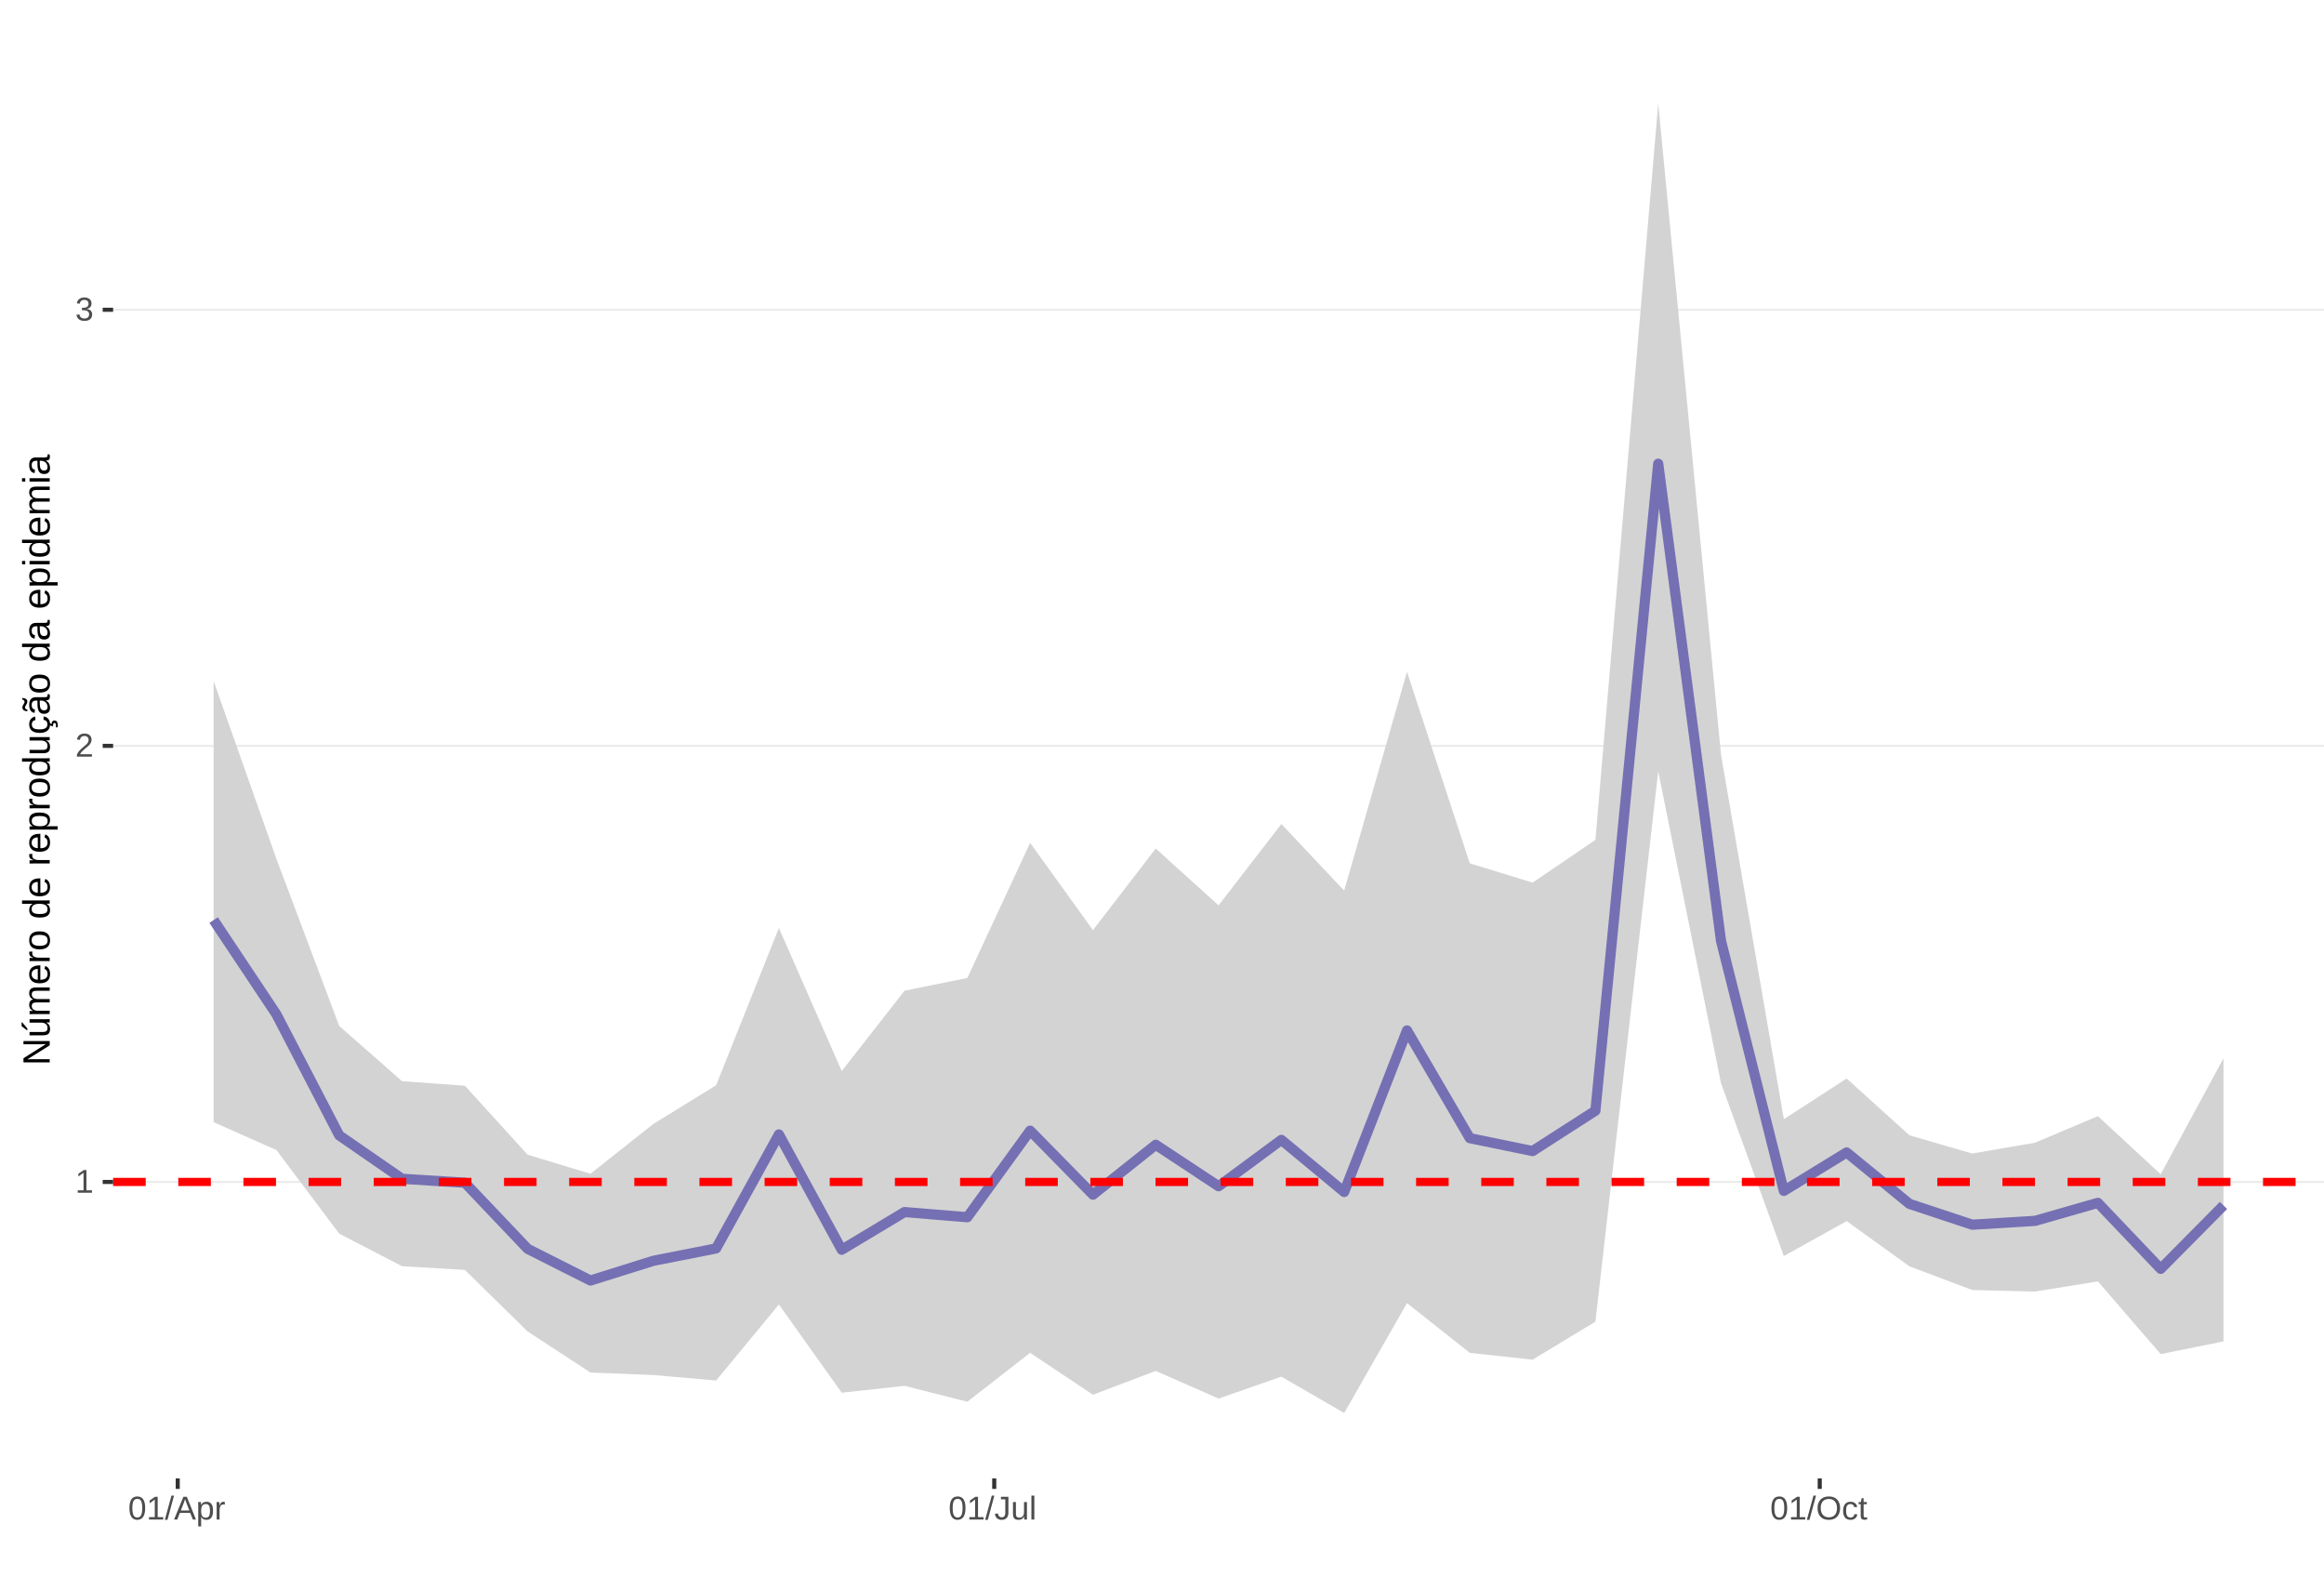
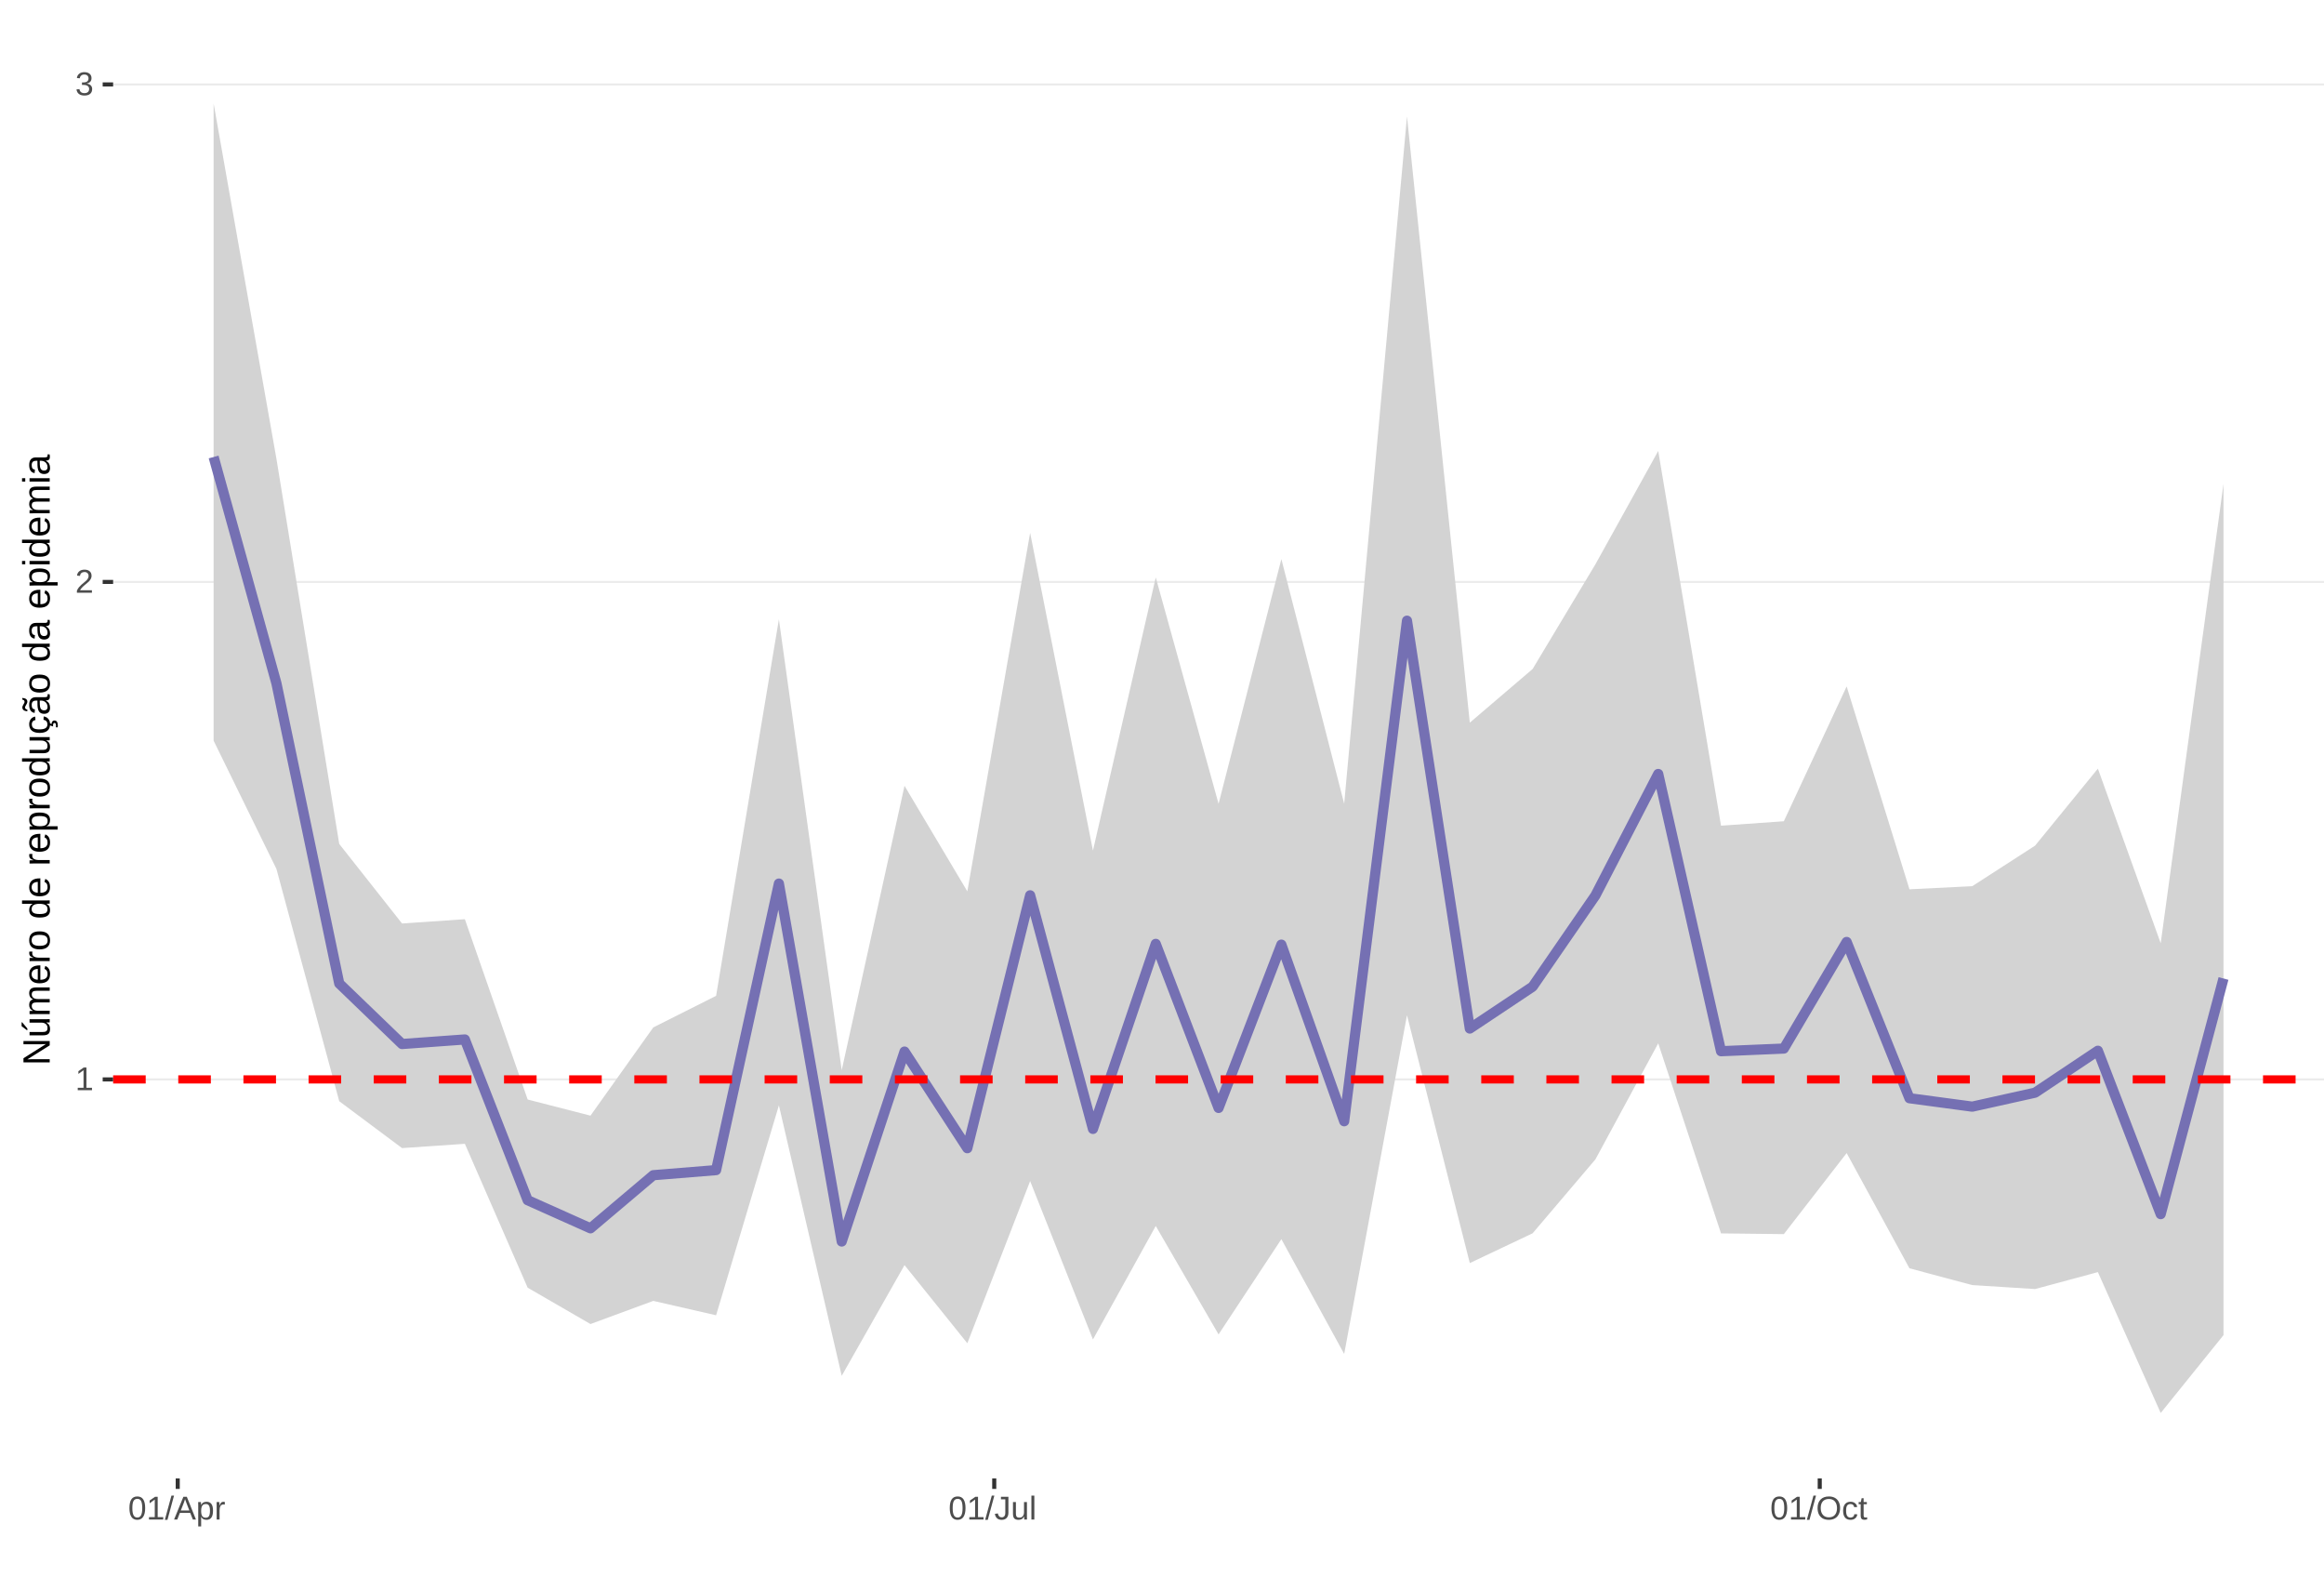
<svg xmlns="http://www.w3.org/2000/svg" xmlns:xlink="http://www.w3.org/1999/xlink" width="609pt" height="413pt" viewBox="0 0 609 413" version="1.1">
  <defs>
    <g>
      <symbol overflow="visible" id="glyph0-0">
        <path style="stroke:none;" d="M 0.859 -5.953 L 5.625 -5.953 L 5.625 0 L 0.859 0 Z M 1.188 -5.641 L 1.188 -0.328 L 5.297 -0.328 L 5.297 -5.641 Z M 1.188 -5.641 " />
      </symbol>
      <symbol overflow="visible" id="glyph0-1">
        <path style="stroke:none;" d="M 0.656 0 L 0.656 -0.641 L 2.172 -0.641 L 2.172 -5.234 L 0.828 -4.266 L 0.828 -4.984 L 2.234 -5.953 L 2.938 -5.953 L 2.938 -0.641 L 4.391 -0.641 L 4.391 0 Z M 0.656 0 " />
      </symbol>
      <symbol overflow="visible" id="glyph0-2">
        <path style="stroke:none;" d="M 0.438 0 L 0.438 -0.531 C 0.582 -0.863 0.754 -1.156 0.953 -1.406 C 1.16 -1.656 1.379 -1.883 1.609 -2.094 C 1.836 -2.301 2.062 -2.488 2.281 -2.656 C 2.508 -2.832 2.711 -3.008 2.891 -3.188 C 3.078 -3.363 3.223 -3.547 3.328 -3.734 C 3.441 -3.93 3.5 -4.148 3.5 -4.391 C 3.5 -4.711 3.398 -4.961 3.203 -5.141 C 3.016 -5.328 2.754 -5.422 2.422 -5.422 C 2.098 -5.422 1.828 -5.332 1.609 -5.156 C 1.398 -4.977 1.281 -4.727 1.25 -4.406 L 0.469 -4.484 C 0.52 -4.961 0.719 -5.344 1.062 -5.625 C 1.414 -5.906 1.867 -6.047 2.422 -6.047 C 3.016 -6.047 3.473 -5.898 3.797 -5.609 C 4.117 -5.328 4.281 -4.926 4.281 -4.406 C 4.281 -4.176 4.227 -3.945 4.125 -3.719 C 4.02 -3.488 3.863 -3.258 3.656 -3.031 C 3.445 -2.812 3.047 -2.461 2.453 -1.984 C 2.129 -1.711 1.875 -1.469 1.688 -1.25 C 1.5 -1.039 1.359 -0.836 1.266 -0.641 L 4.375 -0.641 L 4.375 0 Z M 0.438 0 " />
      </symbol>
      <symbol overflow="visible" id="glyph0-3">
        <path style="stroke:none;" d="M 4.438 -1.641 C 4.438 -1.086 4.258 -0.66 3.906 -0.359 C 3.562 -0.066 3.062 0.078 2.406 0.078 C 1.812 0.078 1.332 -0.055 0.969 -0.328 C 0.613 -0.598 0.398 -1 0.328 -1.531 L 1.109 -1.609 C 1.211 -0.898 1.645 -0.547 2.406 -0.547 C 2.789 -0.547 3.094 -0.641 3.312 -0.828 C 3.531 -1.016 3.641 -1.297 3.641 -1.672 C 3.641 -1.992 3.516 -2.242 3.266 -2.422 C 3.016 -2.609 2.656 -2.703 2.188 -2.703 L 1.766 -2.703 L 1.766 -3.359 L 2.172 -3.359 C 2.586 -3.359 2.91 -3.445 3.141 -3.625 C 3.367 -3.812 3.484 -4.066 3.484 -4.391 C 3.484 -4.703 3.391 -4.953 3.203 -5.141 C 3.016 -5.328 2.738 -5.422 2.375 -5.422 C 2.039 -5.422 1.77 -5.332 1.562 -5.156 C 1.352 -4.988 1.234 -4.75 1.203 -4.438 L 0.438 -4.5 C 0.488 -4.977 0.688 -5.352 1.031 -5.625 C 1.383 -5.906 1.832 -6.047 2.375 -6.047 C 2.977 -6.047 3.441 -5.906 3.766 -5.625 C 4.098 -5.352 4.266 -4.969 4.266 -4.469 C 4.266 -4.082 4.156 -3.77 3.938 -3.531 C 3.727 -3.301 3.422 -3.145 3.016 -3.062 L 3.016 -3.031 C 3.461 -2.988 3.812 -2.844 4.062 -2.594 C 4.312 -2.344 4.438 -2.023 4.438 -1.641 Z M 4.438 -1.641 " />
      </symbol>
      <symbol overflow="visible" id="glyph0-4">
        <path style="stroke:none;" d="M 4.469 -2.984 C 4.469 -1.984 4.289 -1.223 3.938 -0.703 C 3.594 -0.18 3.078 0.078 2.391 0.078 C 1.711 0.078 1.203 -0.18 0.859 -0.703 C 0.516 -1.223 0.344 -1.984 0.344 -2.984 C 0.344 -4.004 0.508 -4.77 0.844 -5.281 C 1.176 -5.789 1.703 -6.047 2.422 -6.047 C 3.117 -6.047 3.633 -5.785 3.969 -5.266 C 4.301 -4.754 4.469 -3.992 4.469 -2.984 Z M 3.703 -2.984 C 3.703 -3.836 3.602 -4.457 3.406 -4.844 C 3.207 -5.227 2.879 -5.422 2.422 -5.422 C 1.953 -5.422 1.613 -5.227 1.406 -4.844 C 1.207 -4.469 1.109 -3.848 1.109 -2.984 C 1.109 -2.141 1.211 -1.52 1.422 -1.125 C 1.629 -0.727 1.957 -0.531 2.406 -0.531 C 2.852 -0.531 3.18 -0.727 3.391 -1.125 C 3.598 -1.531 3.703 -2.148 3.703 -2.984 Z M 3.703 -2.984 " />
      </symbol>
      <symbol overflow="visible" id="glyph0-5">
        <path style="stroke:none;" d="M 0 0.078 L 1.734 -6.266 L 2.406 -6.266 L 0.688 0.078 Z M 0 0.078 " />
      </symbol>
      <symbol overflow="visible" id="glyph0-6">
        <path style="stroke:none;" d="M 4.938 0 L 4.25 -1.734 L 1.531 -1.734 L 0.859 0 L 0.016 0 L 2.453 -5.953 L 3.359 -5.953 L 5.75 0 Z M 2.891 -5.344 L 2.859 -5.234 C 2.785 -4.992 2.68 -4.691 2.547 -4.328 L 1.781 -2.375 L 4.016 -2.375 L 3.25 -4.344 C 3.164 -4.531 3.086 -4.75 3.016 -5 Z M 2.891 -5.344 " />
      </symbol>
      <symbol overflow="visible" id="glyph0-7">
        <path style="stroke:none;" d="M 4.453 -2.312 C 4.453 -0.719 3.891 0.078 2.766 0.078 C 2.066 0.078 1.594 -0.18 1.344 -0.703 L 1.328 -0.703 C 1.336 -0.68 1.344 -0.441 1.344 0.016 L 1.344 1.797 L 0.578 1.797 L 0.578 -3.641 C 0.578 -4.109 0.57 -4.422 0.562 -4.578 L 1.297 -4.578 C 1.297 -4.566 1.297 -4.523 1.297 -4.453 C 1.305 -4.379 1.312 -4.27 1.312 -4.125 C 1.32 -3.988 1.328 -3.895 1.328 -3.844 L 1.359 -3.844 C 1.492 -4.125 1.672 -4.328 1.891 -4.453 C 2.109 -4.586 2.398 -4.656 2.766 -4.656 C 3.328 -4.656 3.75 -4.461 4.031 -4.078 C 4.312 -3.703 4.453 -3.113 4.453 -2.312 Z M 3.656 -2.297 C 3.656 -2.93 3.566 -3.383 3.391 -3.656 C 3.223 -3.926 2.953 -4.062 2.578 -4.062 C 2.273 -4.062 2.035 -4 1.859 -3.875 C 1.691 -3.75 1.562 -3.551 1.469 -3.281 C 1.383 -3.008 1.344 -2.66 1.344 -2.234 C 1.344 -1.629 1.438 -1.188 1.625 -0.906 C 1.82 -0.625 2.133 -0.484 2.562 -0.484 C 2.938 -0.484 3.211 -0.617 3.391 -0.891 C 3.566 -1.172 3.656 -1.641 3.656 -2.297 Z M 3.656 -2.297 " />
      </symbol>
      <symbol overflow="visible" id="glyph0-8">
        <path style="stroke:none;" d="M 0.594 0 L 0.594 -3.516 C 0.594 -3.828 0.586 -4.18 0.578 -4.578 L 1.297 -4.578 C 1.316 -4.055 1.328 -3.742 1.328 -3.641 L 1.344 -3.641 C 1.469 -4.035 1.609 -4.301 1.766 -4.438 C 1.922 -4.582 2.145 -4.656 2.438 -4.656 C 2.531 -4.656 2.629 -4.641 2.734 -4.609 L 2.734 -3.922 C 2.641 -3.941 2.504 -3.953 2.328 -3.953 C 2.016 -3.953 1.773 -3.816 1.609 -3.547 C 1.441 -3.273 1.359 -2.891 1.359 -2.391 L 1.359 0 Z M 0.594 0 " />
      </symbol>
      <symbol overflow="visible" id="glyph0-9">
        <path style="stroke:none;" d="M 1.938 0.078 C 0.926 0.078 0.328 -0.441 0.141 -1.484 L 0.922 -1.609 C 0.973 -1.285 1.086 -1.031 1.266 -0.844 C 1.441 -0.664 1.664 -0.578 1.938 -0.578 C 2.227 -0.578 2.457 -0.676 2.625 -0.875 C 2.789 -1.07 2.875 -1.367 2.875 -1.766 L 2.875 -5.297 L 1.734 -5.297 L 1.734 -5.953 L 3.688 -5.953 L 3.688 -1.781 C 3.688 -1.195 3.531 -0.738 3.219 -0.406 C 2.906 -0.082 2.477 0.078 1.938 0.078 Z M 1.938 0.078 " />
      </symbol>
      <symbol overflow="visible" id="glyph0-10">
        <path style="stroke:none;" d="M 1.328 -4.578 L 1.328 -1.672 C 1.328 -1.367 1.352 -1.133 1.406 -0.969 C 1.469 -0.801 1.562 -0.68 1.688 -0.609 C 1.82 -0.535 2.016 -0.5 2.266 -0.5 C 2.629 -0.5 2.914 -0.625 3.125 -0.875 C 3.344 -1.125 3.453 -1.473 3.453 -1.922 L 3.453 -4.578 L 4.219 -4.578 L 4.219 -0.969 C 4.219 -0.438 4.223 -0.113 4.234 0 L 3.516 0 C 3.516 -0.008 3.516 -0.047 3.516 -0.109 C 3.516 -0.172 3.508 -0.242 3.5 -0.328 C 3.5 -0.41 3.492 -0.562 3.484 -0.781 L 3.469 -0.781 C 3.301 -0.469 3.098 -0.242 2.859 -0.109 C 2.629 0.016 2.348 0.078 2.016 0.078 C 1.516 0.078 1.145 -0.039 0.906 -0.281 C 0.676 -0.531 0.562 -0.945 0.562 -1.531 L 0.562 -4.578 Z M 1.328 -4.578 " />
      </symbol>
      <symbol overflow="visible" id="glyph0-11">
        <path style="stroke:none;" d="M 0.578 0 L 0.578 -6.266 L 1.344 -6.266 L 1.344 0 Z M 0.578 0 " />
      </symbol>
      <symbol overflow="visible" id="glyph0-12">
        <path style="stroke:none;" d="M 6.312 -3 C 6.312 -2.383 6.191 -1.844 5.953 -1.375 C 5.723 -0.906 5.383 -0.547 4.938 -0.297 C 4.488 -0.047 3.961 0.078 3.359 0.078 C 2.742 0.078 2.211 -0.039 1.766 -0.281 C 1.328 -0.531 0.988 -0.891 0.75 -1.359 C 0.52 -1.828 0.406 -2.375 0.406 -3 C 0.406 -3.957 0.664 -4.703 1.188 -5.234 C 1.707 -5.773 2.438 -6.047 3.375 -6.047 C 3.977 -6.047 4.5 -5.926 4.938 -5.688 C 5.383 -5.445 5.723 -5.094 5.953 -4.625 C 6.191 -4.164 6.312 -3.625 6.312 -3 Z M 5.5 -3 C 5.5 -3.738 5.312 -4.32 4.938 -4.75 C 4.57 -5.176 4.051 -5.391 3.375 -5.391 C 2.688 -5.391 2.156 -5.18 1.781 -4.766 C 1.414 -4.348 1.234 -3.758 1.234 -3 C 1.234 -2.258 1.422 -1.672 1.797 -1.234 C 2.172 -0.797 2.691 -0.578 3.359 -0.578 C 4.047 -0.578 4.57 -0.785 4.938 -1.203 C 5.312 -1.629 5.5 -2.227 5.5 -3 Z M 5.5 -3 " />
      </symbol>
      <symbol overflow="visible" id="glyph0-13">
        <path style="stroke:none;" d="M 1.156 -2.312 C 1.156 -1.695 1.25 -1.242 1.438 -0.953 C 1.633 -0.66 1.926 -0.516 2.312 -0.516 C 2.582 -0.516 2.805 -0.586 2.984 -0.734 C 3.172 -0.879 3.285 -1.102 3.328 -1.406 L 4.094 -1.359 C 4.039 -0.922 3.852 -0.57 3.531 -0.312 C 3.219 -0.051 2.82 0.078 2.344 0.078 C 1.695 0.078 1.207 -0.117 0.875 -0.516 C 0.539 -0.922 0.375 -1.516 0.375 -2.297 C 0.375 -3.055 0.539 -3.641 0.875 -4.047 C 1.207 -4.453 1.691 -4.656 2.328 -4.656 C 2.797 -4.656 3.18 -4.535 3.484 -4.297 C 3.797 -4.055 3.992 -3.723 4.078 -3.297 L 3.297 -3.234 C 3.254 -3.484 3.148 -3.68 2.984 -3.828 C 2.828 -3.984 2.602 -4.062 2.312 -4.062 C 1.906 -4.062 1.609 -3.926 1.422 -3.656 C 1.242 -3.395 1.156 -2.945 1.156 -2.312 Z M 1.156 -2.312 " />
      </symbol>
      <symbol overflow="visible" id="glyph0-14">
        <path style="stroke:none;" d="M 2.344 -0.031 C 2.094 0.031 1.836 0.062 1.578 0.062 C 0.961 0.062 0.656 -0.281 0.656 -0.969 L 0.656 -4.016 L 0.125 -4.016 L 0.125 -4.578 L 0.688 -4.578 L 0.906 -5.594 L 1.422 -5.594 L 1.422 -4.578 L 2.266 -4.578 L 2.266 -4.016 L 1.422 -4.016 L 1.422 -1.125 C 1.422 -0.906 1.457 -0.75 1.531 -0.656 C 1.602 -0.57 1.727 -0.531 1.906 -0.531 C 2 -0.531 2.145 -0.551 2.344 -0.594 Z M 2.344 -0.031 " />
      </symbol>
      <symbol overflow="visible" id="glyph1-0">
        <path style="stroke:none;" d="M -6.875 -1 L -6.875 -6.5 L 0 -6.5 L 0 -1 Z M -6.516 -1.375 L -0.375 -1.375 L -0.375 -6.125 L -6.516 -6.125 Z M -6.516 -1.375 " />
      </symbol>
      <symbol overflow="visible" id="glyph1-1">
        <path style="stroke:none;" d="M 0 -5.281 L -5.859 -1.609 L -5.391 -1.625 L -4.578 -1.656 L 0 -1.656 L 0 -0.828 L -6.875 -0.828 L -6.875 -1.906 L -0.984 -5.625 C -1.617 -5.582 -2.082 -5.562 -2.375 -5.562 L -6.875 -5.562 L -6.875 -6.406 L 0 -6.406 Z M 0 -5.281 " />
      </symbol>
      <symbol overflow="visible" id="glyph1-2">
        <path style="stroke:none;" d="M -5.281 -1.562 L -1.938 -1.562 C -1.582 -1.562 -1.305 -1.594 -1.109 -1.656 C -0.922 -1.727 -0.785 -1.836 -0.703 -1.984 C -0.617 -2.141 -0.578 -2.363 -0.578 -2.656 C -0.578 -3.07 -0.723 -3.398 -1.016 -3.641 C -1.305 -3.891 -1.707 -4.016 -2.219 -4.016 L -5.281 -4.016 L -5.281 -4.906 L -1.125 -4.906 C -0.508 -4.906 -0.133 -4.91 0 -4.922 L 0 -4.094 C -0.02 -4.094 -0.062 -4.086 -0.125 -4.078 C -0.195 -4.078 -0.281 -4.07 -0.375 -4.062 C -0.469 -4.062 -0.645 -4.062 -0.906 -4.062 L -0.906 -4.047 C -0.539 -3.848 -0.281 -3.613 -0.125 -3.344 C 0.02 -3.082 0.094 -2.754 0.094 -2.359 C 0.094 -1.773 -0.047 -1.348 -0.328 -1.078 C -0.617 -0.816 -1.098 -0.688 -1.766 -0.688 L -5.281 -0.688 Z M -5.859 -2.031 L -5.969 -2.031 L -7.359 -3.078 L -7.359 -4.094 L -7.219 -4.094 L -5.859 -2.484 Z M -5.859 -2.031 " />
      </symbol>
      <symbol overflow="visible" id="glyph1-3">
        <path style="stroke:none;" d="M 0 -3.75 L -3.344 -3.75 C -3.852 -3.75 -4.207 -3.676 -4.406 -3.531 C -4.602 -3.395 -4.703 -3.145 -4.703 -2.781 C -4.703 -2.406 -4.555 -2.109 -4.266 -1.891 C -3.984 -1.672 -3.582 -1.562 -3.062 -1.562 L 0 -1.562 L 0 -0.688 L -4.156 -0.688 C -4.77 -0.688 -5.145 -0.68 -5.281 -0.672 L -5.281 -1.5 C -5.27 -1.5 -5.227 -1.5 -5.156 -1.5 C -5.082 -1.508 -5 -1.516 -4.906 -1.516 C -4.812 -1.523 -4.633 -1.531 -4.375 -1.531 L -4.375 -1.547 C -4.75 -1.734 -5.008 -1.945 -5.156 -2.188 C -5.301 -2.438 -5.375 -2.738 -5.375 -3.094 C -5.375 -3.488 -5.297 -3.801 -5.141 -4.031 C -4.984 -4.27 -4.727 -4.438 -4.375 -4.531 L -4.375 -4.547 C -4.727 -4.723 -4.984 -4.941 -5.141 -5.203 C -5.297 -5.461 -5.375 -5.773 -5.375 -6.141 C -5.375 -6.672 -5.227 -7.055 -4.938 -7.297 C -4.656 -7.547 -4.18 -7.672 -3.516 -7.672 L 0 -7.672 L 0 -6.797 L -3.344 -6.797 C -3.852 -6.797 -4.207 -6.723 -4.406 -6.578 C -4.602 -6.441 -4.703 -6.191 -4.703 -5.828 C -4.703 -5.453 -4.555 -5.156 -4.266 -4.938 C -3.984 -4.727 -3.582 -4.625 -3.062 -4.625 L 0 -4.625 Z M 0 -3.75 " />
      </symbol>
      <symbol overflow="visible" id="glyph1-4">
        <path style="stroke:none;" d="M -2.453 -1.344 C -1.848 -1.344 -1.379 -1.469 -1.047 -1.719 C -0.723 -1.969 -0.562 -2.336 -0.562 -2.828 C -0.562 -3.203 -0.633 -3.504 -0.781 -3.734 C -0.938 -3.961 -1.133 -4.117 -1.375 -4.203 L -1.156 -4.969 C -0.32 -4.656 0.094 -3.941 0.094 -2.828 C 0.094 -2.047 -0.133 -1.445 -0.594 -1.031 C -1.062 -0.625 -1.754 -0.422 -2.672 -0.422 C -3.547 -0.422 -4.211 -0.625 -4.672 -1.031 C -5.141 -1.445 -5.375 -2.031 -5.375 -2.781 C -5.375 -4.344 -4.441 -5.125 -2.578 -5.125 L -2.453 -5.125 Z M -3.125 -4.203 C -3.688 -4.16 -4.094 -4.02 -4.344 -3.781 C -4.602 -3.551 -4.734 -3.219 -4.734 -2.781 C -4.734 -2.352 -4.586 -2.016 -4.297 -1.766 C -4.016 -1.516 -3.625 -1.379 -3.125 -1.359 Z M -3.125 -4.203 " />
      </symbol>
      <symbol overflow="visible" id="glyph1-5">
        <path style="stroke:none;" d="M 0 -0.688 L -4.047 -0.688 C -4.422 -0.688 -4.832 -0.68 -5.281 -0.672 L -5.281 -1.5 C -4.688 -1.52 -4.328 -1.531 -4.203 -1.531 L -4.203 -1.547 C -4.66 -1.691 -4.969 -1.852 -5.125 -2.031 C -5.289 -2.219 -5.375 -2.477 -5.375 -2.812 C -5.375 -2.926 -5.359 -3.047 -5.328 -3.172 L -4.531 -3.172 C -4.562 -3.047 -4.578 -2.891 -4.578 -2.703 C -4.578 -2.336 -4.422 -2.055 -4.109 -1.859 C -3.797 -1.672 -3.344 -1.578 -2.75 -1.578 L 0 -1.578 Z M 0 -0.688 " />
      </symbol>
      <symbol overflow="visible" id="glyph1-6">
        <path style="stroke:none;" d="M -2.641 -5.141 C -1.723 -5.141 -1.035 -4.938 -0.578 -4.531 C -0.129 -4.125 0.094 -3.535 0.094 -2.766 C 0.094 -1.992 -0.141 -1.41 -0.609 -1.016 C -1.078 -0.617 -1.754 -0.422 -2.641 -0.422 C -4.461 -0.422 -5.375 -1.207 -5.375 -2.781 C -5.375 -3.594 -5.148 -4.188 -4.703 -4.562 C -4.266 -4.945 -3.578 -5.141 -2.641 -5.141 Z M -2.641 -4.219 C -3.367 -4.219 -3.898 -4.109 -4.234 -3.891 C -4.566 -3.672 -4.734 -3.305 -4.734 -2.797 C -4.734 -2.285 -4.562 -1.914 -4.219 -1.688 C -3.883 -1.457 -3.359 -1.344 -2.641 -1.344 C -1.953 -1.344 -1.43 -1.453 -1.078 -1.672 C -0.723 -1.898 -0.547 -2.258 -0.547 -2.75 C -0.547 -3.281 -0.711 -3.656 -1.047 -3.875 C -1.391 -4.102 -1.922 -4.219 -2.641 -4.219 Z M -2.641 -4.219 " />
      </symbol>
      <symbol overflow="visible" id="glyph1-7">
        <path style="stroke:none;" d="" />
      </symbol>
      <symbol overflow="visible" id="glyph1-8">
        <path style="stroke:none;" d="M -0.844 -4.016 C -0.508 -3.848 -0.27 -3.629 -0.125 -3.359 C 0.02 -3.086 0.094 -2.754 0.094 -2.359 C 0.094 -1.691 -0.129 -1.203 -0.578 -0.891 C -1.023 -0.578 -1.707 -0.422 -2.625 -0.422 C -4.457 -0.422 -5.375 -1.066 -5.375 -2.359 C -5.375 -2.766 -5.301 -3.098 -5.156 -3.359 C -5.008 -3.629 -4.781 -3.848 -4.469 -4.016 L -7.25 -4.016 L -7.25 -4.891 L -1.094 -4.891 C -0.539 -4.891 -0.176 -4.898 0 -4.922 L 0 -4.078 C -0.051 -4.066 -0.172 -4.055 -0.359 -4.047 C -0.547 -4.035 -0.707 -4.031 -0.844 -4.031 Z M -2.641 -1.344 C -1.898 -1.344 -1.367 -1.438 -1.047 -1.625 C -0.734 -1.82 -0.578 -2.145 -0.578 -2.594 C -0.578 -3.082 -0.75 -3.441 -1.094 -3.672 C -1.438 -3.898 -1.973 -4.016 -2.703 -4.016 C -3.398 -4.016 -3.91 -3.898 -4.234 -3.672 C -4.566 -3.441 -4.734 -3.082 -4.734 -2.594 C -4.734 -2.156 -4.566 -1.836 -4.234 -1.641 C -3.91 -1.441 -3.379 -1.344 -2.641 -1.344 Z M -2.641 -1.344 " />
      </symbol>
      <symbol overflow="visible" id="glyph1-9">
        <path style="stroke:none;" d="M -2.672 -5.141 C -0.828 -5.141 0.094 -4.492 0.094 -3.203 C 0.094 -2.391 -0.211 -1.844 -0.828 -1.562 L -0.828 -1.531 C -0.797 -1.539 -0.516 -1.547 0.016 -1.547 L 2.078 -1.547 L 2.078 -0.672 L -4.203 -0.672 C -4.742 -0.672 -5.102 -0.66 -5.281 -0.641 L -5.281 -1.5 C -5.27 -1.5 -5.223 -1.5 -5.141 -1.5 C -5.066 -1.508 -4.945 -1.52 -4.781 -1.531 C -4.613 -1.539 -4.5 -1.547 -4.438 -1.547 L -4.438 -1.562 C -4.758 -1.719 -4.992 -1.922 -5.141 -2.172 C -5.297 -2.43 -5.375 -2.773 -5.375 -3.203 C -5.375 -3.848 -5.156 -4.332 -4.719 -4.656 C -4.281 -4.977 -3.598 -5.141 -2.672 -5.141 Z M -2.641 -4.219 C -3.379 -4.219 -3.906 -4.117 -4.219 -3.922 C -4.539 -3.723 -4.703 -3.406 -4.703 -2.969 C -4.703 -2.625 -4.629 -2.352 -4.484 -2.156 C -4.336 -1.957 -4.109 -1.805 -3.797 -1.703 C -3.484 -1.598 -3.078 -1.547 -2.578 -1.547 C -1.879 -1.547 -1.363 -1.656 -1.031 -1.875 C -0.707 -2.102 -0.547 -2.469 -0.547 -2.969 C -0.547 -3.406 -0.707 -3.723 -1.031 -3.922 C -1.352 -4.117 -1.891 -4.219 -2.641 -4.219 Z M -2.641 -4.219 " />
      </symbol>
      <symbol overflow="visible" id="glyph1-10">
        <path style="stroke:none;" d="M -5.281 -1.531 L -1.938 -1.531 C -1.582 -1.531 -1.305 -1.562 -1.109 -1.625 C -0.922 -1.695 -0.785 -1.805 -0.703 -1.953 C -0.617 -2.109 -0.578 -2.332 -0.578 -2.625 C -0.578 -3.039 -0.723 -3.367 -1.016 -3.609 C -1.305 -3.859 -1.707 -3.984 -2.219 -3.984 L -5.281 -3.984 L -5.281 -4.875 L -1.125 -4.875 C -0.508 -4.875 -0.133 -4.879 0 -4.891 L 0 -4.062 C -0.02 -4.062 -0.062 -4.055 -0.125 -4.047 C -0.195 -4.047 -0.281 -4.039 -0.375 -4.031 C -0.469 -4.031 -0.645 -4.031 -0.906 -4.031 L -0.906 -4.016 C -0.539 -3.816 -0.281 -3.582 -0.125 -3.312 C 0.02 -3.051 0.094 -2.723 0.094 -2.328 C 0.094 -1.742 -0.047 -1.316 -0.328 -1.047 C -0.617 -0.785 -1.098 -0.656 -1.766 -0.656 L -5.281 -0.656 Z M -5.281 -1.531 " />
      </symbol>
      <symbol overflow="visible" id="glyph1-11">
        <path style="stroke:none;" d="M -2.672 -1.344 C -1.961 -1.344 -1.438 -1.453 -1.094 -1.672 C -0.758 -1.891 -0.594 -2.223 -0.594 -2.672 C -0.594 -2.984 -0.676 -3.242 -0.844 -3.453 C -1.02 -3.672 -1.281 -3.801 -1.625 -3.844 L -1.578 -4.734 C -1.066 -4.672 -0.66 -4.457 -0.359 -4.094 C -0.055 -3.727 0.094 -3.266 0.094 -2.703 C 0.094 -1.961 -0.133 -1.395 -0.594 -1 C -1.062 -0.613 -1.742 -0.422 -2.641 -0.422 C -3.535 -0.422 -4.211 -0.613 -4.672 -1 C -5.141 -1.395 -5.375 -1.957 -5.375 -2.688 C -5.375 -3.227 -5.234 -3.676 -4.953 -4.031 C -4.68 -4.395 -4.297 -4.617 -3.797 -4.703 L -3.734 -3.797 C -4.023 -3.754 -4.254 -3.641 -4.422 -3.453 C -4.598 -3.266 -4.688 -3.004 -4.688 -2.672 C -4.688 -2.203 -4.531 -1.863 -4.219 -1.656 C -3.914 -1.445 -3.398 -1.344 -2.672 -1.344 Z M 1.234 -3.672 C 1.828 -3.672 2.125 -3.223 2.125 -2.328 C 2.125 -2.148 2.113 -2.004 2.094 -1.891 L 1.625 -1.891 C 1.645 -2.055 1.656 -2.195 1.656 -2.312 C 1.656 -2.789 1.52 -3.031 1.25 -3.031 C 1 -3.031 0.875 -2.812 0.875 -2.375 C 0.875 -2.238 0.879 -2.148 0.891 -2.109 L 0 -2.422 L 0 -2.938 L 0.484 -2.75 C 0.492 -3.062 0.566 -3.289 0.703 -3.438 C 0.836 -3.594 1.016 -3.672 1.234 -3.672 Z M 1.234 -3.672 " />
      </symbol>
      <symbol overflow="visible" id="glyph1-12">
        <path style="stroke:none;" d="M 0.094 -2.016 C 0.094 -1.484 -0.047 -1.082 -0.328 -0.812 C -0.609 -0.551 -0.988 -0.422 -1.469 -0.422 C -2.02 -0.422 -2.441 -0.598 -2.734 -0.953 C -3.023 -1.316 -3.18 -1.898 -3.203 -2.703 L -3.219 -3.891 L -3.516 -3.891 C -3.941 -3.891 -4.25 -3.797 -4.438 -3.609 C -4.625 -3.43 -4.719 -3.148 -4.719 -2.766 C -4.719 -2.367 -4.648 -2.078 -4.516 -1.891 C -4.379 -1.711 -4.164 -1.609 -3.875 -1.578 L -3.953 -0.656 C -4.898 -0.812 -5.375 -1.52 -5.375 -2.781 C -5.375 -3.445 -5.223 -3.945 -4.922 -4.281 C -4.617 -4.613 -4.18 -4.781 -3.609 -4.781 L -1.328 -4.781 C -1.066 -4.781 -0.867 -4.812 -0.734 -4.875 C -0.609 -4.945 -0.547 -5.082 -0.547 -5.281 C -0.547 -5.363 -0.555 -5.457 -0.578 -5.562 L -0.031 -5.562 C 0.02 -5.344 0.047 -5.117 0.047 -4.891 C 0.047 -4.555 -0.035 -4.316 -0.203 -4.172 C -0.379 -4.023 -0.648 -3.941 -1.016 -3.922 L -1.016 -3.891 C -0.609 -3.672 -0.32 -3.41 -0.156 -3.109 C 0.008 -2.805 0.094 -2.441 0.094 -2.016 Z M -0.562 -2.219 C -0.562 -2.539 -0.633 -2.828 -0.781 -3.078 C -0.926 -3.328 -1.125 -3.523 -1.375 -3.672 C -1.633 -3.816 -1.898 -3.891 -2.172 -3.891 L -2.609 -3.891 L -2.594 -2.938 C -2.582 -2.52 -2.535 -2.203 -2.453 -1.984 C -2.379 -1.773 -2.258 -1.613 -2.094 -1.5 C -1.938 -1.383 -1.723 -1.328 -1.453 -1.328 C -1.172 -1.328 -0.953 -1.406 -0.797 -1.562 C -0.641 -1.719 -0.562 -1.938 -0.562 -2.219 Z M -5.859 -3.609 C -5.859 -3.473 -5.891 -3.332 -5.953 -3.188 C -6.016 -3.051 -6.082 -2.922 -6.156 -2.797 C -6.227 -2.672 -6.297 -2.551 -6.359 -2.438 C -6.422 -2.32 -6.453 -2.211 -6.453 -2.109 C -6.453 -1.93 -6.398 -1.797 -6.297 -1.703 C -6.191 -1.617 -6.047 -1.562 -5.859 -1.531 L -5.859 -1.094 C -6.191 -1.125 -6.441 -1.176 -6.609 -1.25 C -6.785 -1.332 -6.922 -1.441 -7.016 -1.578 C -7.117 -1.711 -7.172 -1.879 -7.172 -2.078 C -7.172 -2.223 -7.141 -2.363 -7.078 -2.5 C -7.023 -2.633 -6.957 -2.766 -6.875 -2.891 C -6.801 -3.023 -6.734 -3.145 -6.672 -3.25 C -6.617 -3.363 -6.594 -3.473 -6.594 -3.578 C -6.594 -3.898 -6.785 -4.086 -7.172 -4.141 L -7.172 -4.594 C -6.691 -4.539 -6.352 -4.43 -6.156 -4.266 C -5.957 -4.098 -5.859 -3.879 -5.859 -3.609 Z M -5.859 -3.609 " />
      </symbol>
      <symbol overflow="visible" id="glyph1-13">
        <path style="stroke:none;" d="M 0.094 -2.016 C 0.094 -1.484 -0.047 -1.082 -0.328 -0.812 C -0.609 -0.551 -0.988 -0.422 -1.469 -0.422 C -2.02 -0.422 -2.441 -0.598 -2.734 -0.953 C -3.023 -1.316 -3.18 -1.898 -3.203 -2.703 L -3.219 -3.891 L -3.516 -3.891 C -3.941 -3.891 -4.25 -3.797 -4.438 -3.609 C -4.625 -3.43 -4.719 -3.148 -4.719 -2.766 C -4.719 -2.367 -4.648 -2.078 -4.516 -1.891 C -4.379 -1.711 -4.164 -1.609 -3.875 -1.578 L -3.953 -0.656 C -4.898 -0.812 -5.375 -1.52 -5.375 -2.781 C -5.375 -3.445 -5.223 -3.945 -4.922 -4.281 C -4.617 -4.613 -4.18 -4.781 -3.609 -4.781 L -1.328 -4.781 C -1.066 -4.781 -0.867 -4.812 -0.734 -4.875 C -0.609 -4.945 -0.547 -5.082 -0.547 -5.281 C -0.547 -5.363 -0.555 -5.457 -0.578 -5.562 L -0.031 -5.562 C 0.02 -5.344 0.047 -5.117 0.047 -4.891 C 0.047 -4.555 -0.035 -4.316 -0.203 -4.172 C -0.379 -4.023 -0.648 -3.941 -1.016 -3.922 L -1.016 -3.891 C -0.609 -3.672 -0.32 -3.41 -0.156 -3.109 C 0.008 -2.805 0.094 -2.441 0.094 -2.016 Z M -0.562 -2.219 C -0.562 -2.539 -0.633 -2.828 -0.781 -3.078 C -0.926 -3.328 -1.125 -3.523 -1.375 -3.672 C -1.633 -3.816 -1.898 -3.891 -2.172 -3.891 L -2.609 -3.891 L -2.594 -2.938 C -2.582 -2.52 -2.535 -2.203 -2.453 -1.984 C -2.379 -1.773 -2.258 -1.613 -2.094 -1.5 C -1.938 -1.383 -1.723 -1.328 -1.453 -1.328 C -1.172 -1.328 -0.953 -1.406 -0.797 -1.562 C -0.641 -1.719 -0.562 -1.938 -0.562 -2.219 Z M -0.562 -2.219 " />
      </symbol>
      <symbol overflow="visible" id="glyph1-14">
        <path style="stroke:none;" d="M -6.406 -0.672 L -7.25 -0.672 L -7.25 -1.547 L -6.406 -1.547 Z M 0 -0.672 L -5.281 -0.672 L -5.281 -1.547 L 0 -1.547 Z M 0 -0.672 " />
      </symbol>
    </g>
    <clipPath id="clip1">
      <path d="M 29.645 9.961 L 609 9.961 L 609 387.328 L 29.645 387.328 Z M 29.645 9.961 " />
    </clipPath>
    <clipPath id="clip2">
-       <path d="M 29.645 309 L 609 309 L 609 310 L 29.645 310 Z M 29.645 309 " />
+       <path d="M 29.645 282 L 609 282 L 609 284 L 29.645 284 Z M 29.645 282 " />
    </clipPath>
    <clipPath id="clip3">
-       <path d="M 29.645 195 L 609 195 L 609 196 L 29.645 196 Z M 29.645 195 " />
+       <path d="M 29.645 152 L 609 152 L 609 153 L 29.645 153 Z M 29.645 152 " />
    </clipPath>
    <clipPath id="clip4">
-       <path d="M 29.645 80 L 609 80 L 609 82 L 29.645 82 Z M 29.645 80 " />
+       <path d="M 29.645 21 L 609 21 L 609 23 L 29.645 23 Z M 29.645 21 " />
    </clipPath>
    <clipPath id="clip5">
-       <path d="M 29.645 308 L 609 308 L 609 311 L 29.645 311 Z M 29.645 308 " />
+       <path d="M 29.645 281 L 609 281 L 609 284 L 29.645 284 Z M 29.645 281 " />
    </clipPath>
  </defs>
  <g id="surface58">
    <rect x="0" y="0" width="609" height="413" style="fill:rgb(100%,100%,100%);fill-opacity:1;stroke:none;" />
    <rect x="0" y="0" width="609" height="413" style="fill:rgb(100%,100%,100%);fill-opacity:1;stroke:none;" />
    <path style="fill:none;stroke-width:1.067;stroke-linecap:round;stroke-linejoin:round;stroke:rgb(100%,100%,100%);stroke-opacity:1;stroke-miterlimit:10;" d="M 0 413 L 609 413 L 609 0 L 0 0 Z M 0 413 " />
    <g clip-path="url(#clip1)" clip-rule="nonzero">
      <path style=" stroke:none;fill-rule:nonzero;fill:rgb(100%,100%,100%);fill-opacity:1;" d="M 29.645 387.328 L 609 387.328 L 609 9.961 L 29.645 9.961 Z M 29.645 387.328 " />
    </g>
    <g clip-path="url(#clip2)" clip-rule="nonzero">
-       <path style="fill:none;stroke-width:0.533;stroke-linecap:butt;stroke-linejoin:round;stroke:rgb(92.157%,92.157%,92.157%);stroke-opacity:1;stroke-miterlimit:10;" d="M 29.645 309.648 L 609 309.648 " />
+       <path style="fill:none;stroke-width:0.533;stroke-linecap:butt;stroke-linejoin:round;stroke:rgb(92.157%,92.157%,92.157%);stroke-opacity:1;stroke-miterlimit:10;" d="M 29.645 282.785 L 609 282.785 " />
    </g>
    <g clip-path="url(#clip3)" clip-rule="nonzero">
-       <path style="fill:none;stroke-width:0.533;stroke-linecap:butt;stroke-linejoin:round;stroke:rgb(92.157%,92.157%,92.157%);stroke-opacity:1;stroke-miterlimit:10;" d="M 29.645 195.402 L 609 195.402 " />
+       <path style="fill:none;stroke-width:0.533;stroke-linecap:butt;stroke-linejoin:round;stroke:rgb(92.157%,92.157%,92.157%);stroke-opacity:1;stroke-miterlimit:10;" d="M 29.645 152.453 L 609 152.453 " />
    </g>
    <g clip-path="url(#clip4)" clip-rule="nonzero">
-       <path style="fill:none;stroke-width:0.533;stroke-linecap:butt;stroke-linejoin:round;stroke:rgb(92.157%,92.157%,92.157%);stroke-opacity:1;stroke-miterlimit:10;" d="M 29.645 81.156 L 609 81.156 " />
-     </g>
-     <path style=" stroke:none;fill-rule:nonzero;fill:rgb(82.745%,82.745%,82.745%);fill-opacity:1;" d="M 55.98 178.426 L 72.438 225.023 L 88.898 268.793 L 105.355 283.25 L 121.816 284.438 L 138.273 302.52 L 154.734 307.5 L 171.191 294.465 L 187.652 284.328 L 204.109 243.117 L 220.57 280.605 L 237.027 259.555 L 253.488 256.203 L 269.945 220.812 L 286.406 243.68 L 302.863 222.297 L 319.324 237.195 L 335.781 215.875 L 352.242 233.336 L 368.699 176.012 L 385.16 226.18 L 401.617 231.23 L 418.078 220.035 L 434.535 27.117 L 450.992 197.773 L 467.453 293.211 L 483.91 282.551 L 500.371 297.434 L 516.828 302.207 L 533.289 299.359 L 549.746 292.41 L 566.207 307.637 L 582.664 277.246 L 582.664 351.418 L 566.207 354.754 L 549.746 335.699 L 533.289 338.363 L 516.828 337.961 L 500.371 331.758 L 483.91 319.906 L 467.453 329.059 L 450.992 283.805 L 434.535 202.055 L 418.078 346.246 L 401.617 356.211 L 385.16 354.426 L 368.699 341.395 L 352.242 370.176 L 335.781 360.656 L 319.324 366.402 L 302.863 359.152 L 286.406 365.391 L 269.945 354.418 L 253.488 367.234 L 237.027 363.055 L 220.57 364.867 L 204.109 341.754 L 187.652 361.672 L 171.191 360.227 L 154.734 359.586 L 138.273 348.828 L 121.816 332.695 L 105.355 331.723 L 88.898 323.199 L 72.438 301.297 L 55.98 293.988 Z M 55.98 178.426 " />
-     <path style="fill:none;stroke-width:2.667;stroke-linecap:butt;stroke-linejoin:round;stroke:rgb(45.882%,43.922%,70.196%);stroke-opacity:1;stroke-miterlimit:10;" d="M 55.98 241.043 L 72.438 265.75 L 88.898 297.449 L 105.355 308.82 L 121.816 309.852 L 138.273 327.176 L 154.734 335.473 L 171.191 330.312 L 187.652 327.07 L 204.109 297.203 L 220.57 327.414 L 237.027 317.539 L 253.488 318.891 L 269.945 296.207 L 286.406 312.984 L 302.863 299.906 L 319.324 310.777 L 335.781 298.629 L 352.242 312.277 L 368.699 269.953 L 385.16 298.176 L 401.617 301.559 L 418.078 290.98 L 434.535 121.48 L 450.992 246.508 L 467.453 311.996 L 483.91 301.918 L 500.371 315.395 L 516.828 320.852 L 533.289 319.844 L 549.746 315.125 L 566.207 332.418 L 582.664 315.801 " />
+       <path style="fill:none;stroke-width:0.533;stroke-linecap:butt;stroke-linejoin:round;stroke:rgb(92.157%,92.157%,92.157%);stroke-opacity:1;stroke-miterlimit:10;" d="M 29.645 22.121 L 609 22.121 " />
+     </g>
+     <path style=" stroke:none;fill-rule:nonzero;fill:rgb(82.745%,82.745%,82.745%);fill-opacity:1;" d="M 55.98 27.117 L 72.438 120.18 L 88.898 221.102 L 105.355 241.938 L 121.816 240.816 L 138.273 288.051 L 154.734 292.281 L 171.191 269.168 L 187.652 260.887 L 204.109 162.25 L 220.57 280.363 L 237.027 205.871 L 253.488 233.52 L 269.945 139.598 L 286.406 222.848 L 302.863 151.277 L 319.324 210.578 L 335.781 146.469 L 352.242 210.566 L 368.699 30.523 L 385.16 189.324 L 401.617 175.266 L 418.078 147.832 L 434.535 118.145 L 450.992 216.316 L 467.453 215.152 L 483.91 179.832 L 500.371 232.98 L 516.828 232.164 L 533.289 221.543 L 549.746 201.367 L 566.207 247.109 L 582.664 126.766 L 582.664 349.781 L 566.207 370.176 L 549.746 333.27 L 533.289 337.707 L 516.828 336.668 L 500.371 332.273 L 483.91 302.082 L 467.453 323.316 L 450.992 323.129 L 434.535 273.332 L 418.078 303.73 L 401.617 323.102 L 385.16 330.902 L 368.699 265.977 L 352.242 354.715 L 335.781 324.633 L 319.324 349.59 L 302.863 321.184 L 286.406 350.914 L 269.945 309.418 L 253.488 351.906 L 237.027 331.438 L 220.57 360.438 L 204.109 289.59 L 187.652 344.578 L 171.191 340.809 L 154.734 346.875 L 138.273 337.352 L 121.816 299.656 L 105.355 300.781 L 88.898 288.5 L 72.438 227.641 L 55.98 194.047 Z M 55.98 27.117 " />
+     <path style="fill:none;stroke-width:2.667;stroke-linecap:butt;stroke-linejoin:round;stroke:rgb(45.882%,43.922%,70.196%);stroke-opacity:1;stroke-miterlimit:10;" d="M 55.98 119.719 L 72.438 179.016 L 88.898 257.656 L 105.355 273.512 L 121.816 272.32 L 138.273 314.434 L 154.734 321.797 L 171.191 307.883 L 187.652 306.547 L 204.109 231.48 L 220.57 325.254 L 237.027 275.496 L 253.488 300.809 L 269.945 234.555 L 286.406 295.754 L 302.863 247.277 L 319.324 290.262 L 335.781 247.477 L 352.242 293.746 L 368.699 162.609 L 385.16 269.461 L 401.617 258.488 L 418.078 234.594 L 434.535 202.762 L 450.992 275.398 L 467.453 274.703 L 483.91 246.773 L 500.371 287.715 L 516.828 289.922 L 533.289 286.262 L 549.746 275.273 L 566.207 318.082 L 582.664 256.352 " />
    <g clip-path="url(#clip5)" clip-rule="nonzero">
-       <path style="fill:none;stroke-width:2.134;stroke-linecap:butt;stroke-linejoin:round;stroke:rgb(100%,0%,0%);stroke-opacity:1;stroke-dasharray:8.536,8.536;stroke-miterlimit:10;" d="M 29.645 309.648 L 609 309.648 " />
-     </g>
-     <g style="fill:rgb(30.196%,30.196%,30.196%);fill-opacity:1;">
-       <use xlink:href="#glyph0-1" x="19.715" y="312.479" />
-     </g>
-     <g style="fill:rgb(30.196%,30.196%,30.196%);fill-opacity:1;">
-       <use xlink:href="#glyph0-2" x="19.715" y="198.232" />
-     </g>
-     <g style="fill:rgb(30.196%,30.196%,30.196%);fill-opacity:1;">
-       <use xlink:href="#glyph0-3" x="19.715" y="83.986" />
-     </g>
-     <path style="fill:none;stroke-width:1.067;stroke-linecap:butt;stroke-linejoin:round;stroke:rgb(20%,20%,20%);stroke-opacity:1;stroke-miterlimit:10;" d="M 26.906 309.648 L 29.645 309.648 " />
-     <path style="fill:none;stroke-width:1.067;stroke-linecap:butt;stroke-linejoin:round;stroke:rgb(20%,20%,20%);stroke-opacity:1;stroke-miterlimit:10;" d="M 26.906 195.402 L 29.645 195.402 " />
-     <path style="fill:none;stroke-width:1.067;stroke-linecap:butt;stroke-linejoin:round;stroke:rgb(20%,20%,20%);stroke-opacity:1;stroke-miterlimit:10;" d="M 26.906 81.156 L 29.645 81.156 " />
+       <path style="fill:none;stroke-width:2.134;stroke-linecap:butt;stroke-linejoin:round;stroke:rgb(100%,0%,0%);stroke-opacity:1;stroke-dasharray:8.536,8.536;stroke-miterlimit:10;" d="M 29.645 282.785 L 609 282.785 " />
+     </g>
+     <g style="fill:rgb(30.196%,30.196%,30.196%);fill-opacity:1;">
+       <use xlink:href="#glyph0-1" x="19.715" y="285.615" />
+     </g>
+     <g style="fill:rgb(30.196%,30.196%,30.196%);fill-opacity:1;">
+       <use xlink:href="#glyph0-2" x="19.715" y="155.283" />
+     </g>
+     <g style="fill:rgb(30.196%,30.196%,30.196%);fill-opacity:1;">
+       <use xlink:href="#glyph0-3" x="19.715" y="24.951" />
+     </g>
+     <path style="fill:none;stroke-width:1.067;stroke-linecap:butt;stroke-linejoin:round;stroke:rgb(20%,20%,20%);stroke-opacity:1;stroke-miterlimit:10;" d="M 26.906 282.785 L 29.645 282.785 " />
+     <path style="fill:none;stroke-width:1.067;stroke-linecap:butt;stroke-linejoin:round;stroke:rgb(20%,20%,20%);stroke-opacity:1;stroke-miterlimit:10;" d="M 26.906 152.453 L 29.645 152.453 " />
+     <path style="fill:none;stroke-width:1.067;stroke-linecap:butt;stroke-linejoin:round;stroke:rgb(20%,20%,20%);stroke-opacity:1;stroke-miterlimit:10;" d="M 26.906 22.121 L 29.645 22.121 " />
    <path style="fill:none;stroke-width:1.067;stroke-linecap:butt;stroke-linejoin:round;stroke:rgb(20%,20%,20%);stroke-opacity:1;stroke-miterlimit:10;" d="M 46.574 390.07 L 46.574 387.328 " />
    <path style="fill:none;stroke-width:1.067;stroke-linecap:butt;stroke-linejoin:round;stroke:rgb(20%,20%,20%);stroke-opacity:1;stroke-miterlimit:10;" d="M 260.539 390.07 L 260.539 387.328 " />
    <path style="fill:none;stroke-width:1.067;stroke-linecap:butt;stroke-linejoin:round;stroke:rgb(20%,20%,20%);stroke-opacity:1;stroke-miterlimit:10;" d="M 476.859 390.07 L 476.859 387.328 " />
    <g style="fill:rgb(30.196%,30.196%,30.196%);fill-opacity:1;">
      <use xlink:href="#glyph0-4" x="33.574" y="398.092" />
      <use xlink:href="#glyph0-1" x="38.385" y="398.092" />
      <use xlink:href="#glyph0-5" x="43.195" y="398.092" />
      <use xlink:href="#glyph0-6" x="45.599" y="398.092" />
      <use xlink:href="#glyph0-7" x="51.368" y="398.092" />
      <use xlink:href="#glyph0-8" x="56.179" y="398.092" />
    </g>
    <g style="fill:rgb(30.196%,30.196%,30.196%);fill-opacity:1;">
      <use xlink:href="#glyph0-4" x="248.539" y="398.092" />
      <use xlink:href="#glyph0-1" x="253.35" y="398.092" />
      <use xlink:href="#glyph0-5" x="258.16" y="398.092" />
      <use xlink:href="#glyph0-9" x="260.563" y="398.092" />
      <use xlink:href="#glyph0-10" x="264.889" y="398.092" />
      <use xlink:href="#glyph0-11" x="269.699" y="398.092" />
    </g>
    <g style="fill:rgb(30.196%,30.196%,30.196%);fill-opacity:1;">
      <use xlink:href="#glyph0-4" x="463.859" y="398.092" />
      <use xlink:href="#glyph0-1" x="468.67" y="398.092" />
      <use xlink:href="#glyph0-5" x="473.48" y="398.092" />
      <use xlink:href="#glyph0-12" x="475.884" y="398.092" />
      <use xlink:href="#glyph0-13" x="482.611" y="398.092" />
      <use xlink:href="#glyph0-14" x="486.937" y="398.092" />
    </g>
    <g style="fill:rgb(0%,0%,0%);fill-opacity:1;">
      <use xlink:href="#glyph1-1" x="13.025" y="279.145" />
      <use xlink:href="#glyph1-2" x="13.025" y="271.923" />
      <use xlink:href="#glyph1-3" x="13.025" y="266.361" />
      <use xlink:href="#glyph1-4" x="13.025" y="258.031" />
      <use xlink:href="#glyph1-5" x="13.025" y="252.47" />
      <use xlink:href="#glyph1-6" x="13.025" y="249.14" />
      <use xlink:href="#glyph1-7" x="13.025" y="243.578" />
      <use xlink:href="#glyph1-8" x="13.025" y="240.8" />
      <use xlink:href="#glyph1-4" x="13.025" y="235.238" />
      <use xlink:href="#glyph1-7" x="13.025" y="229.677" />
      <use xlink:href="#glyph1-5" x="13.025" y="226.898" />
      <use xlink:href="#glyph1-4" x="13.025" y="223.568" />
      <use xlink:href="#glyph1-9" x="13.025" y="218.007" />
      <use xlink:href="#glyph1-5" x="13.025" y="212.445" />
      <use xlink:href="#glyph1-6" x="13.025" y="209.115" />
      <use xlink:href="#glyph1-8" x="13.025" y="203.554" />
      <use xlink:href="#glyph1-10" x="13.025" y="197.992" />
      <use xlink:href="#glyph1-11" x="13.025" y="192.431" />
      <use xlink:href="#glyph1-12" x="13.025" y="187.431" />
      <use xlink:href="#glyph1-6" x="13.025" y="181.869" />
      <use xlink:href="#glyph1-7" x="13.025" y="176.308" />
      <use xlink:href="#glyph1-8" x="13.025" y="173.529" />
      <use xlink:href="#glyph1-13" x="13.025" y="167.968" />
      <use xlink:href="#glyph1-7" x="13.025" y="162.406" />
      <use xlink:href="#glyph1-4" x="13.025" y="159.628" />
      <use xlink:href="#glyph1-9" x="13.025" y="154.066" />
      <use xlink:href="#glyph1-14" x="13.025" y="148.505" />
      <use xlink:href="#glyph1-8" x="13.025" y="146.283" />
      <use xlink:href="#glyph1-4" x="13.025" y="140.722" />
      <use xlink:href="#glyph1-3" x="13.025" y="135.16" />
      <use xlink:href="#glyph1-14" x="13.025" y="126.83" />
      <use xlink:href="#glyph1-13" x="13.025" y="124.608" />
    </g>
  </g>
</svg>
